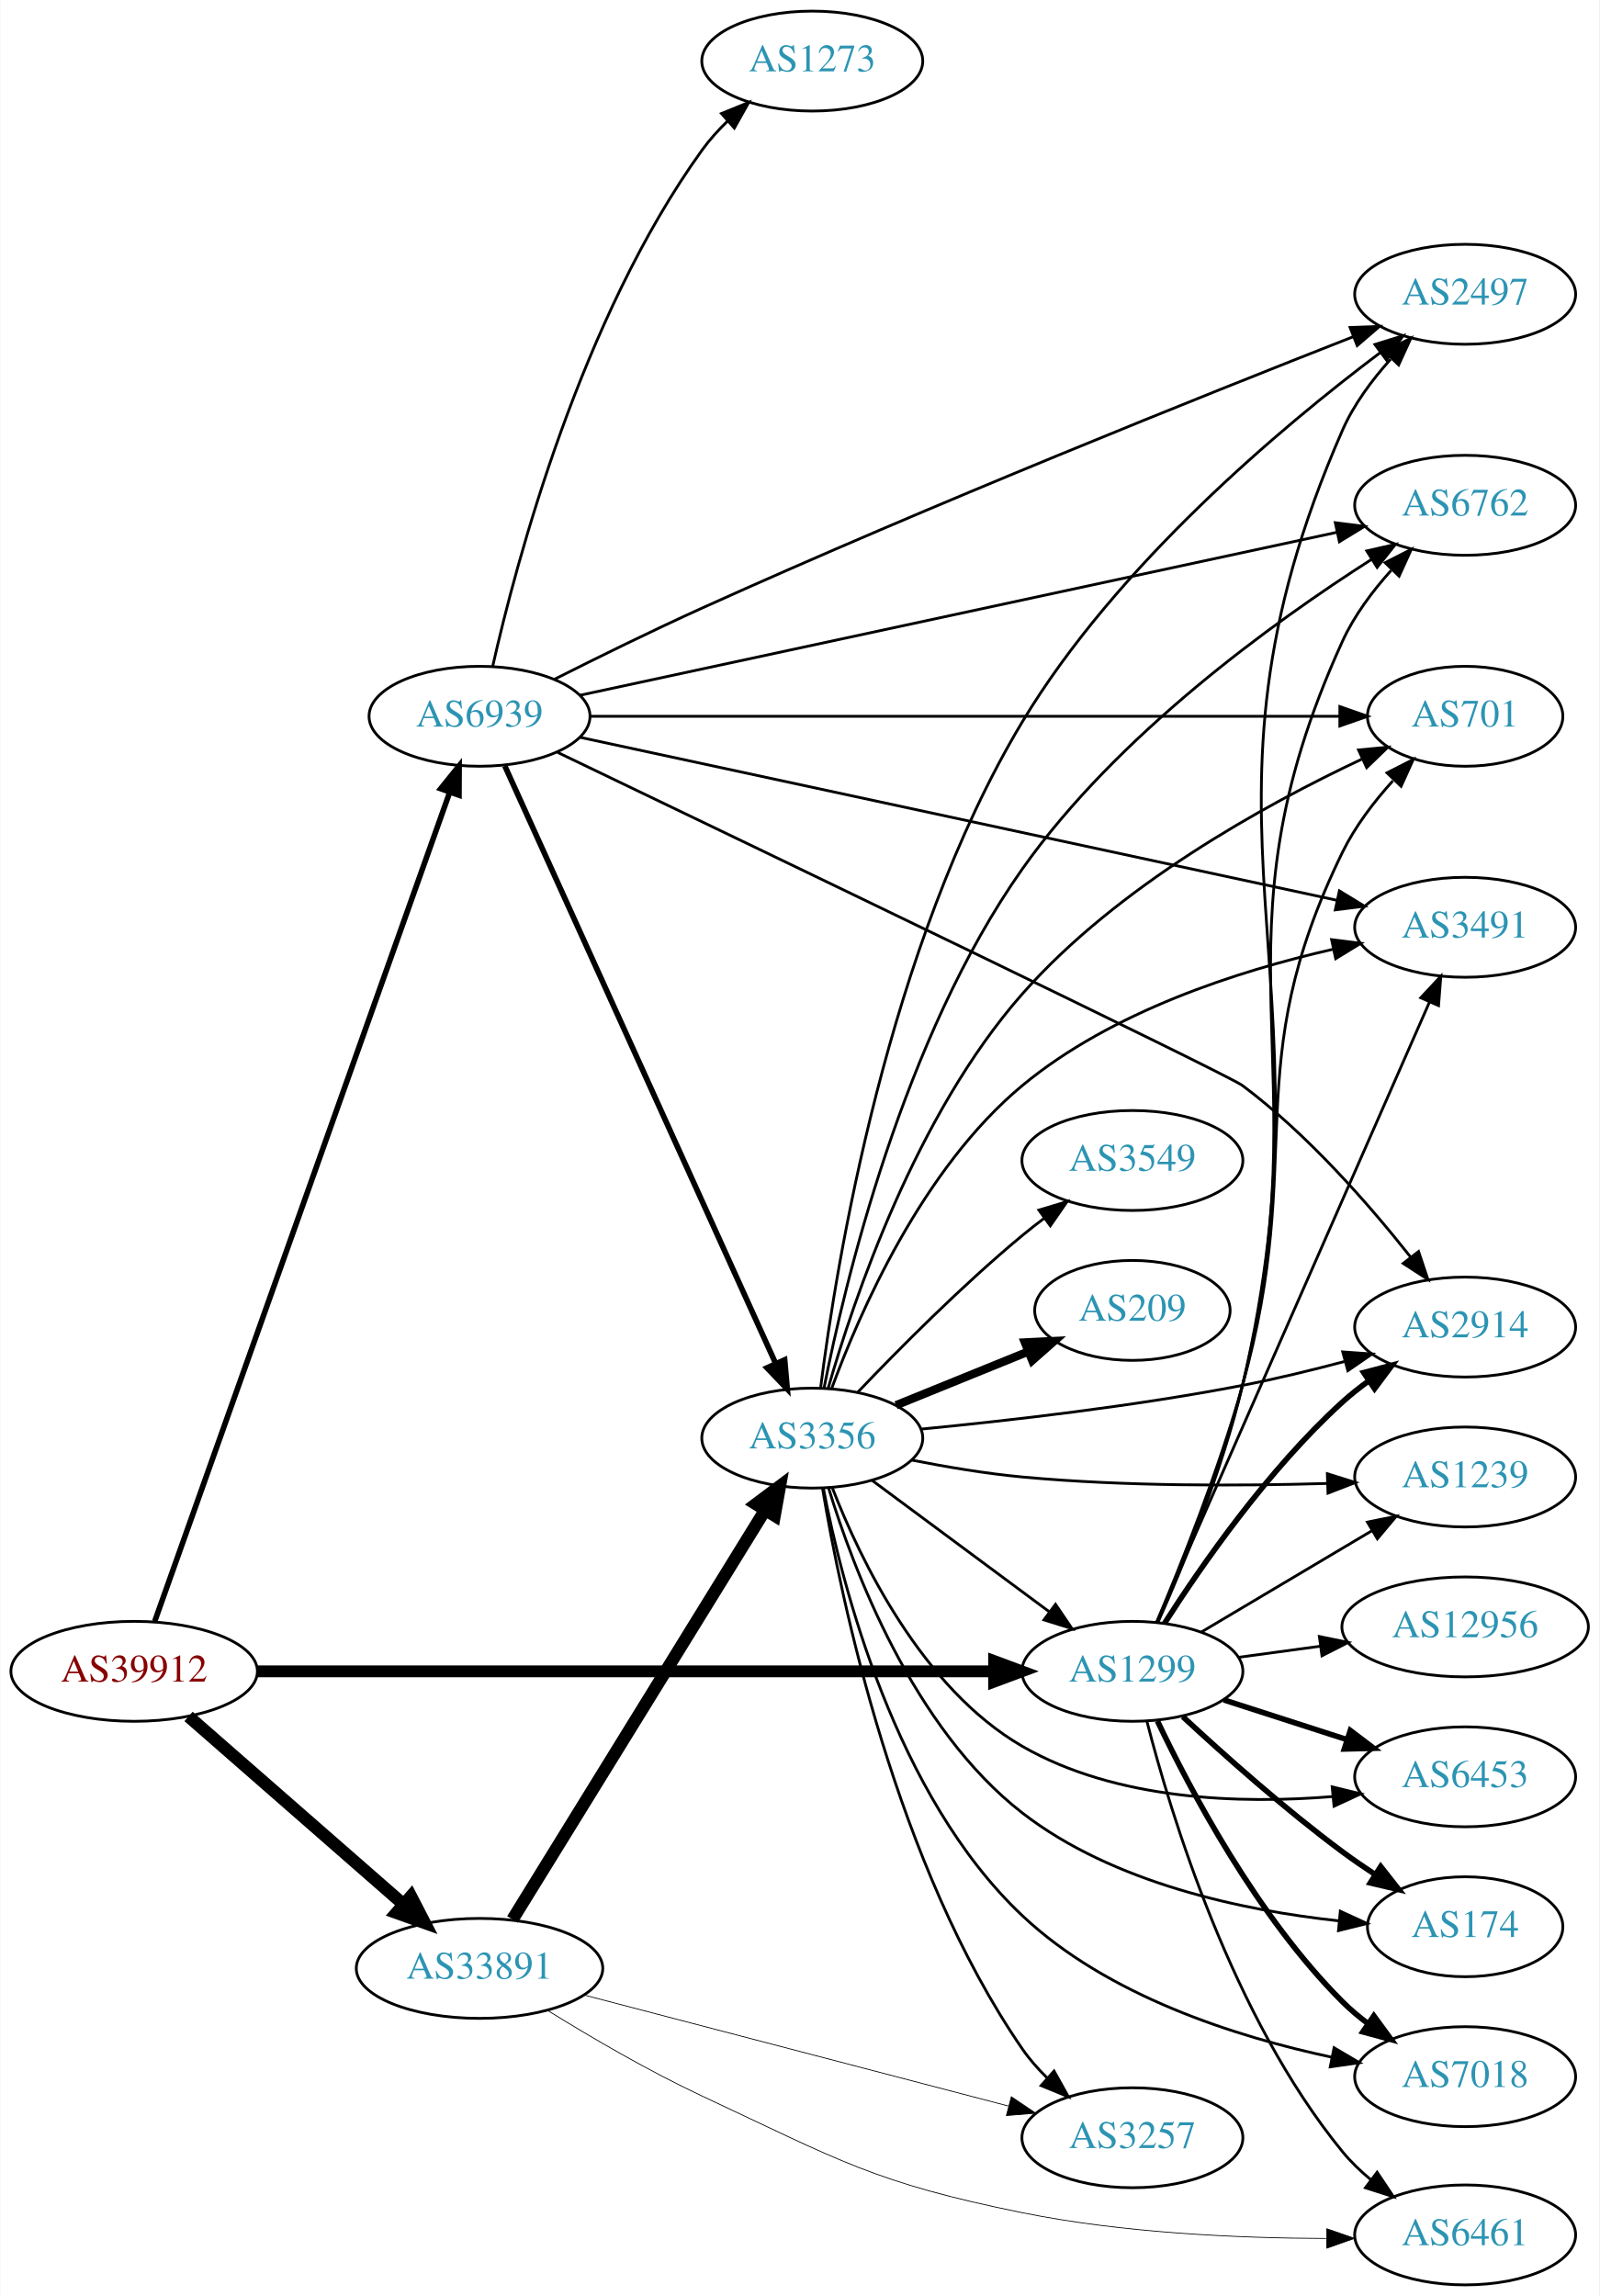
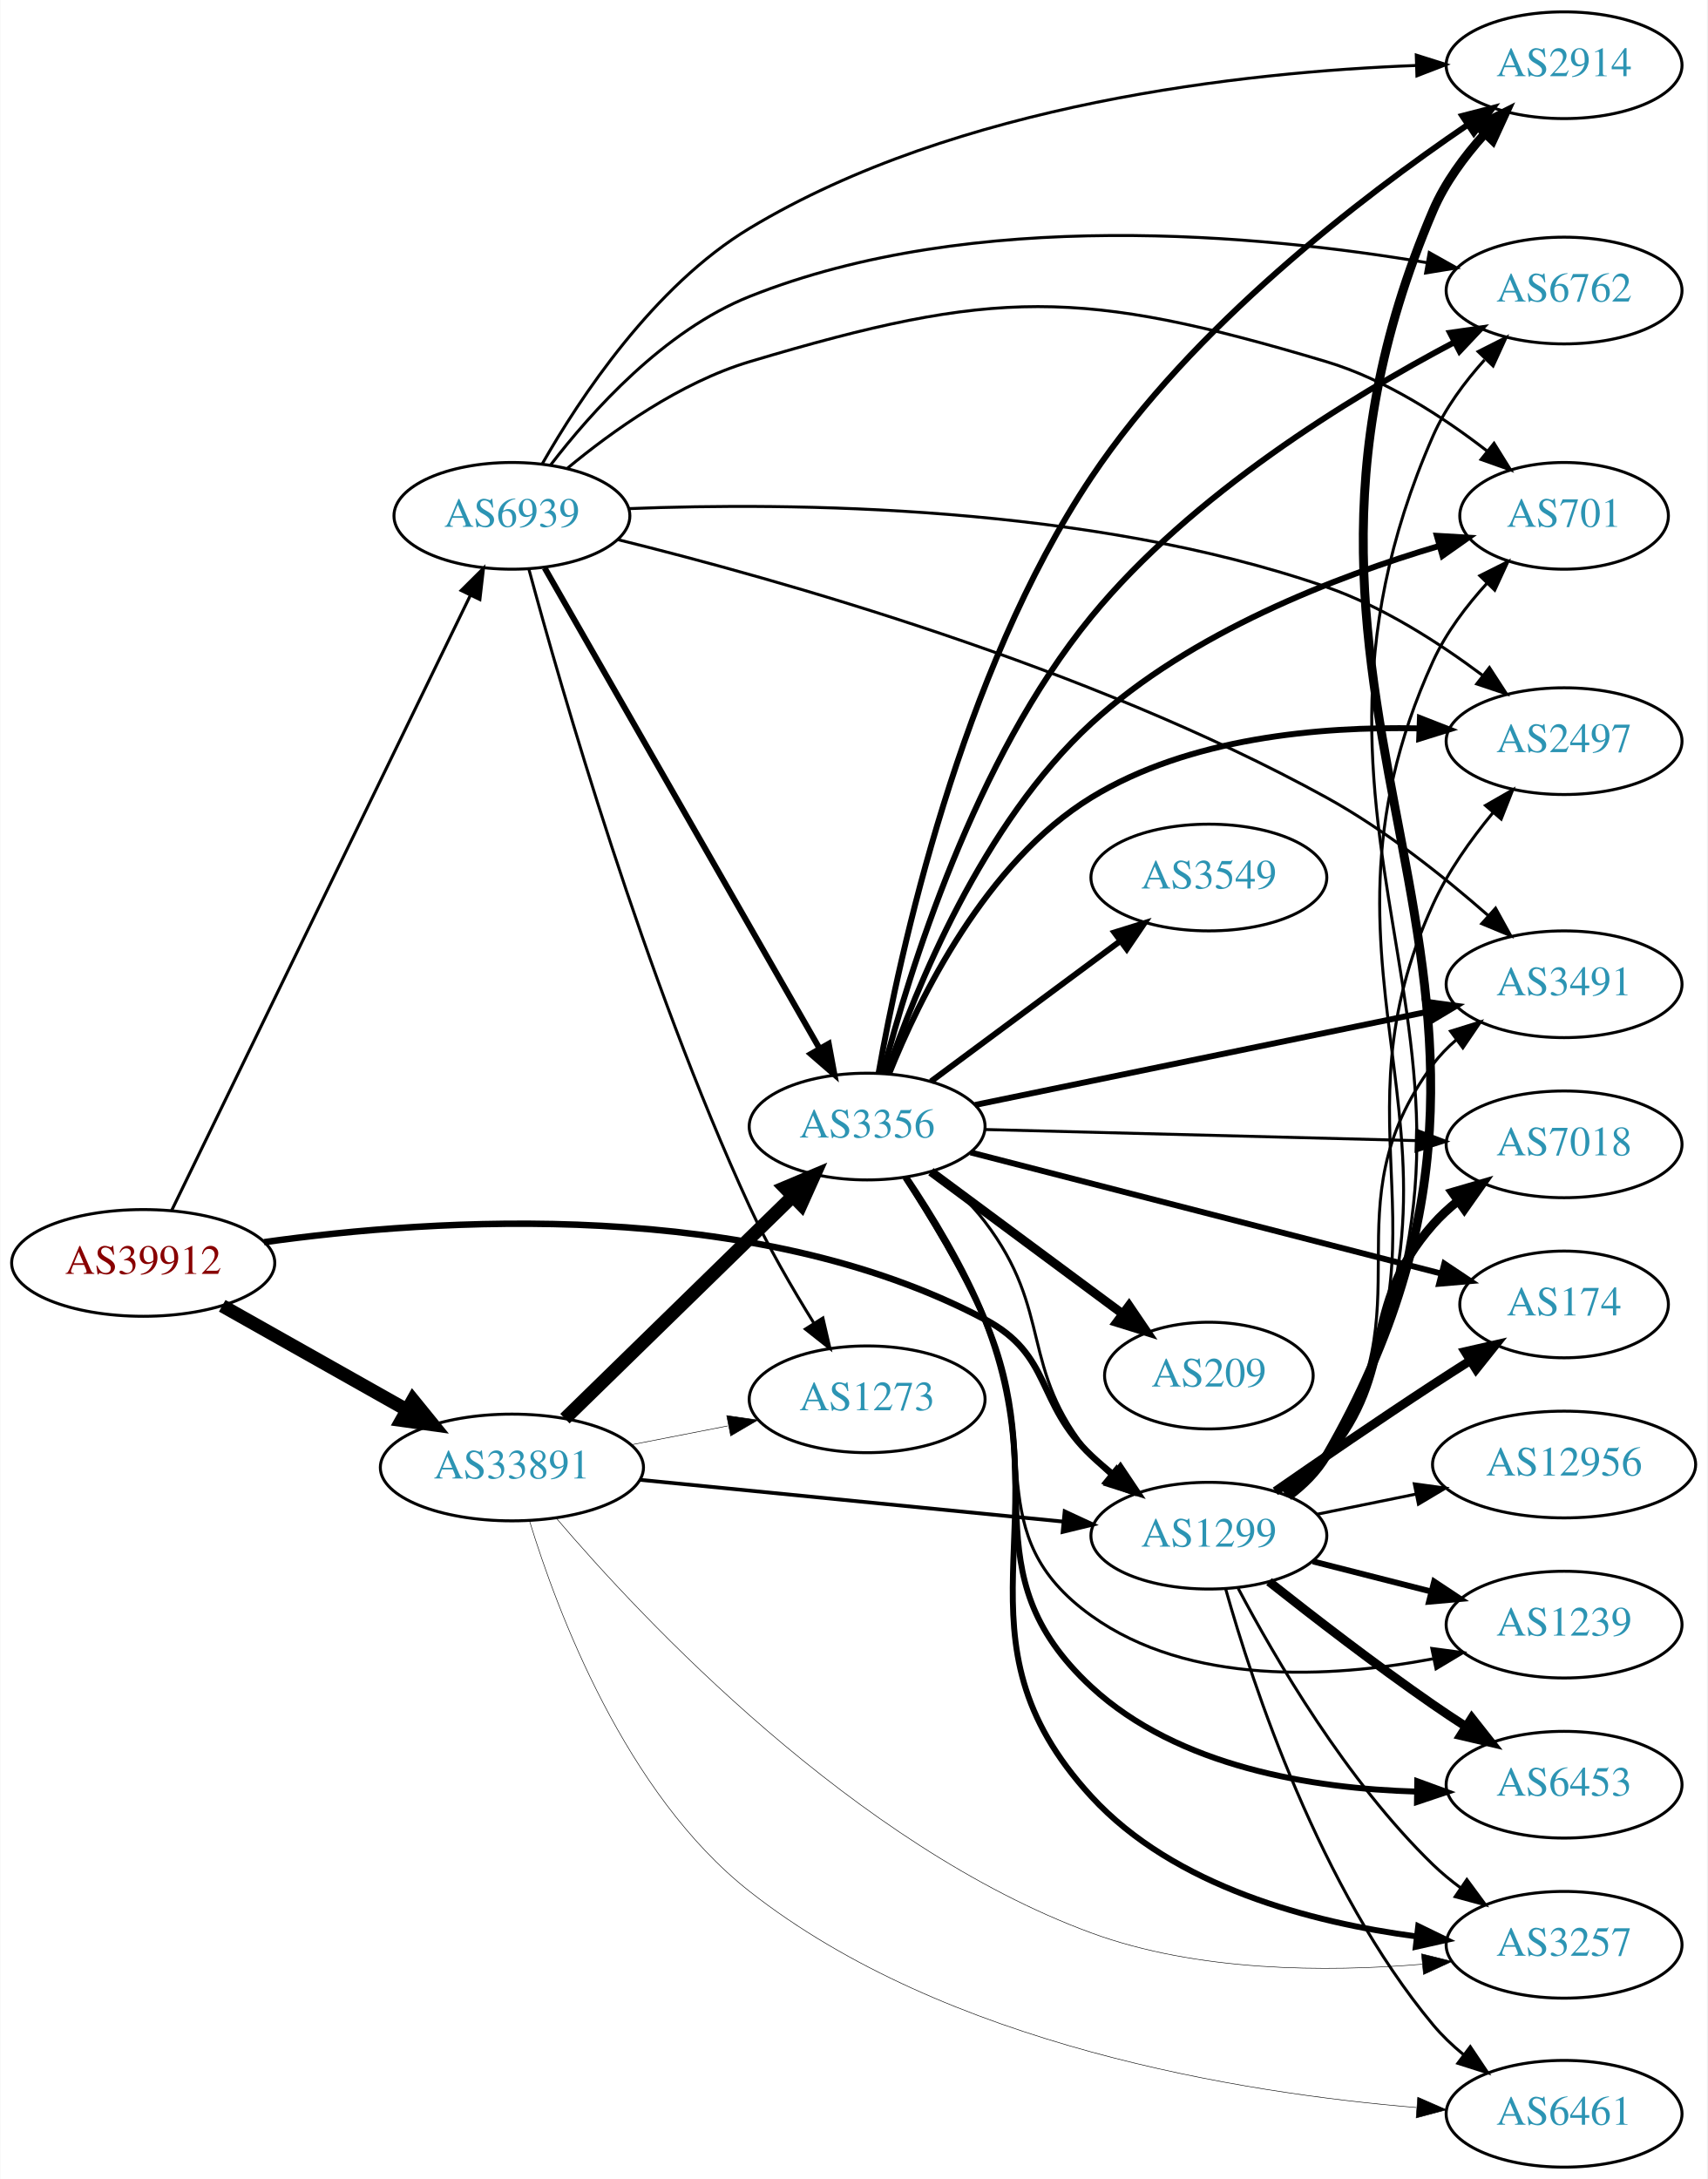
- <svg xmlns="http://www.w3.org/2000/svg" xmlns:xlink="http://www.w3.org/1999/xlink" width="576pt" height="827pt" viewBox="0.00 0.00 575.76 827.00">
-   <g id="graph0" class="graph" transform="scale(1 1) rotate(0) translate(4 823)">
-     <polygon fill="white" stroke="none" points="-4,4 -4,-823 571.762,-823 571.762,4 -4,4" />
+ <svg xmlns="http://www.w3.org/2000/svg" xmlns:xlink="http://www.w3.org/1999/xlink" width="576pt" height="735pt" viewBox="0.00 0.00 575.76 735.00">
+   <g id="graph0" class="graph" transform="scale(1 1) rotate(0) translate(4 731)">
+     <polygon fill="white" stroke="none" points="-4,4 -4,-731 571.762,-731 571.762,4 -4,4" />
    <g id="node1" class="node">
      <g id="a_node1">
        <a xlink:href="/asn/39912" xlink:title="AS39912 ~ oja.at GmbH [AT]">
-           <ellipse fill="#ffffff" stroke="black" cx="44.196" cy="-221" rx="44.393" ry="18" />
-           <text text-anchor="middle" x="44.196" y="-217.3" font-family="Times,serif" font-size="14.00" fill="#880000">AS39912</text>
+           <ellipse fill="#ffffff" stroke="black" cx="44.196" cy="-305" rx="44.393" ry="18" />
+           <text text-anchor="middle" x="44.196" y="-301.3" font-family="Times,serif" font-size="14.00" fill="#880000">AS39912</text>
        </a>
      </g>
    </g>
    <g id="node2" class="node">
      <g id="a_node2">
        <a xlink:href="/asn/1299" xlink:title="AS1299 ~ Telia Carrier [EU]">
-           <ellipse fill="#ffffff" stroke="black" cx="403.724" cy="-221" rx="39.794" ry="18" />
-           <text text-anchor="middle" x="403.724" y="-217.3" font-family="Times,serif" font-size="14.00" fill="#2c94b3">AS1299</text>
+           <ellipse fill="#ffffff" stroke="black" cx="403.724" cy="-213" rx="39.794" ry="18" />
+           <text text-anchor="middle" x="403.724" y="-209.3" font-family="Times,serif" font-size="14.00" fill="#2c94b3">AS1299</text>
        </a>
      </g>
    </g>
    <g id="edge1" class="edge">
-       <path fill="none" stroke="black" stroke-width="4.25" d="M88.679,-221C155.588,-221 283.391,-221 353.569,-221" />
-       <polygon fill="black" stroke="black" stroke-width="4.25" points="353.905,-224.719 363.905,-221 353.905,-217.281 353.905,-224.719" />
+       <path fill="none" stroke="black" stroke-width="2.186" d="M84.963,-311.999C142.333,-320.048 249.992,-327.34 328.077,-286 351.021,-273.853 345.229,-257.853 364.077,-240 366.454,-237.749 369.032,-235.542 371.689,-233.42" />
+       <polygon fill="black" stroke="black" stroke-width="2.186" points="373.88,-236.152 379.781,-227.353 369.681,-230.552 373.88,-236.152" />
    </g>
    <g id="node3" class="node">
      <g id="a_node3">
        <a xlink:href="/asn/33891" xlink:title="AS33891 ~ CORE-BACKBONE GMBH GLOBAL NETWORK [DE]">
-           <ellipse fill="#ffffff" stroke="black" cx="168.588" cy="-114" rx="44.393" ry="18" />
-           <text text-anchor="middle" x="168.588" y="-110.3" font-family="Times,serif" font-size="14.00" fill="#2c94b3">AS33891</text>
+           <ellipse fill="#ffffff" stroke="black" cx="168.588" cy="-236" rx="44.393" ry="18" />
+           <text text-anchor="middle" x="168.588" y="-232.3" font-family="Times,serif" font-size="14.00" fill="#2c94b3">AS33891</text>
        </a>
      </g>
    </g>
    <g id="edge2" class="edge">
-       <path fill="none" stroke="black" stroke-width="4.5" d="M63.785,-204.749C84.363,-186.759 117.701,-157.613 141.028,-137.22" />
-       <polygon fill="black" stroke="black" stroke-width="4.5" points="143.888,-139.95 148.825,-130.404 138.704,-134.021 143.888,-139.95" />
+       <path fill="none" stroke="black" stroke-width="4.5" d="M70.853,-290.535C88.968,-280.323 113.44,-266.527 133.237,-255.366" />
+       <polygon fill="black" stroke="black" stroke-width="4.5" points="135.187,-258.787 141.965,-250.446 131.32,-251.927 135.187,-258.787" />
    </g>
    <g id="node4" class="node">
      <g id="a_node4">
        <a xlink:href="/asn/6939" xlink:title="AS6939 ~ Hurricane Electric LLC [US]">
-           <ellipse fill="#ffffff" stroke="black" cx="168.588" cy="-565" rx="39.794" ry="18" />
-           <text text-anchor="middle" x="168.588" y="-561.3" font-family="Times,serif" font-size="14.00" fill="#2c94b3">AS6939</text>
+           <ellipse fill="#ffffff" stroke="black" cx="168.588" cy="-557" rx="39.794" ry="18" />
+           <text text-anchor="middle" x="168.588" y="-553.3" font-family="Times,serif" font-size="14.00" fill="#2c94b3">AS6939</text>
        </a>
      </g>
    </g>
    <g id="edge3" class="edge">
-       <path fill="none" stroke="black" stroke-width="2" d="M51.604,-239.011C71.721,-295.553 133.712,-469.785 157.838,-537.596" />
-       <polygon fill="black" stroke="black" stroke-width="2" points="154.594,-538.919 161.244,-547.168 161.189,-536.573 154.594,-538.919" />
+       <path fill="none" stroke="black" stroke-width="1.029" d="M53.803,-322.72C74.914,-366.188 129.372,-478.314 154.513,-530.078" />
+       <polygon fill="black" stroke="black" stroke-width="1.029" points="151.474,-531.833 158.991,-539.299 157.771,-528.775 151.474,-531.833" />
    </g>
    <g id="node5" class="node">
      <g id="a_node5">
-         <a xlink:href="/asn/6453" xlink:title="AS6453 ~ TATA COMMUNICATIONS (AMERICA) INC [US]">
-           <ellipse fill="#ffffff" stroke="black" cx="523.566" cy="-183" rx="39.794" ry="18" />
-           <text text-anchor="middle" x="523.566" y="-179.3" font-family="Times,serif" font-size="14.00" fill="#2c94b3">AS6453</text>
+         <a xlink:href="/asn/7018" xlink:title="AS7018 ~ AT&amp;T Services, Inc. [US]">
+           <ellipse fill="#ffffff" stroke="black" cx="523.566" cy="-345" rx="39.794" ry="18" />
+           <text text-anchor="middle" x="523.566" y="-341.3" font-family="Times,serif" font-size="14.00" fill="#2c94b3">AS7018</text>
        </a>
      </g>
    </g>
    <g id="edge4" class="edge">
-       <path fill="none" stroke="black" stroke-width="2" d="M436.614,-210.717C450.238,-206.323 466.324,-201.136 480.873,-196.445" />
-       <polygon fill="black" stroke="black" stroke-width="2" points="482.208,-199.692 490.651,-193.292 480.059,-193.03 482.208,-199.692" />
+       <path fill="none" stroke="black" stroke-width="3" d="M429.254,-227.198C434.351,-230.911 439.379,-235.229 443.37,-240 467.87,-269.283 454.129,-289.353 479.37,-318 481.855,-320.82 484.705,-323.448 487.731,-325.87" />
+       <polygon fill="black" stroke="black" stroke-width="3" points="485.849,-328.826 496.021,-331.789 489.917,-323.13 485.849,-328.826" />
    </g>
    <g id="node6" class="node">
      <g id="a_node6">
        <a xlink:href="/asn/2914" xlink:title="AS2914 ~ NTT America, Inc. [US]">
-           <ellipse fill="#ffffff" stroke="black" cx="523.566" cy="-345" rx="39.794" ry="18" />
-           <text text-anchor="middle" x="523.566" y="-341.3" font-family="Times,serif" font-size="14.00" fill="#2c94b3">AS2914</text>
+           <ellipse fill="#ffffff" stroke="black" cx="523.566" cy="-709" rx="39.794" ry="18" />
+           <text text-anchor="middle" x="523.566" y="-705.3" font-family="Times,serif" font-size="14.00" fill="#2c94b3">AS2914</text>
        </a>
      </g>
    </g>
    <g id="edge5" class="edge">
-       <path fill="none" stroke="black" stroke-width="2" d="M415.278,-238.268C428.477,-258.917 452.615,-293.728 479.37,-318 482.308,-320.665 485.541,-323.224 488.877,-325.634" />
-       <polygon fill="black" stroke="black" stroke-width="2" points="487.022,-328.604 497.271,-331.289 490.933,-322.799 487.022,-328.604" />
+       <path fill="none" stroke="black" stroke-width="3" d="M430.564,-226.283C435.593,-230.043 440.262,-234.612 443.37,-240 536.988,-402.284 405.72,-487.733 479.37,-660 483.364,-669.342 489.854,-678.147 496.602,-685.646" />
+       <polygon fill="black" stroke="black" stroke-width="3" points="494.46,-688.467 503.921,-693.235 499.499,-683.608 494.46,-688.467" />
    </g>
    <g id="node7" class="node">
      <g id="a_node7">
        <a xlink:href="/asn/174" xlink:title="AS174 ~ Cogent Communications [US]">
-           <ellipse fill="#ffffff" stroke="black" cx="523.566" cy="-129" rx="35.194" ry="18" />
-           <text text-anchor="middle" x="523.566" y="-125.3" font-family="Times,serif" font-size="14.00" fill="#2c94b3">AS174</text>
+           <ellipse fill="#ffffff" stroke="black" cx="523.566" cy="-291" rx="35.194" ry="18" />
+           <text text-anchor="middle" x="523.566" y="-287.3" font-family="Times,serif" font-size="14.00" fill="#2c94b3">AS174</text>
        </a>
      </g>
    </g>
    <g id="edge6" class="edge">
-       <path fill="none" stroke="black" stroke-width="2" d="M421.866,-204.688C436.59,-191.021 458.657,-171.342 479.37,-156 483.068,-153.261 487.047,-150.52 491.04,-147.891" />
-       <polygon fill="black" stroke="black" stroke-width="2" points="493.157,-150.692 499.701,-142.359 489.389,-144.793 493.157,-150.692" />
+       <path fill="none" stroke="black" stroke-width="3" d="M426.127,-227.963C440.966,-238.254 461.241,-252.148 479.37,-264 483.414,-266.643 487.698,-269.388 491.937,-272.07" />
+       <polygon fill="black" stroke="black" stroke-width="3" points="490.152,-275.082 500.481,-277.436 493.874,-269.154 490.152,-275.082" />
    </g>
    <g id="node8" class="node">
      <g id="a_node8">
        <a xlink:href="/asn/6762" xlink:title="AS6762 ~ TELECOM ITALIA SPARKLE S.p.A. [IT]">
-           <ellipse fill="#ffffff" stroke="black" cx="523.566" cy="-641" rx="39.794" ry="18" />
-           <text text-anchor="middle" x="523.566" y="-637.3" font-family="Times,serif" font-size="14.00" fill="#2c94b3">AS6762</text>
+           <ellipse fill="#ffffff" stroke="black" cx="523.566" cy="-633" rx="39.794" ry="18" />
+           <text text-anchor="middle" x="523.566" y="-629.3" font-family="Times,serif" font-size="14.00" fill="#2c94b3">AS6762</text>
        </a>
      </g>
    </g>
    <g id="edge7" class="edge">
-       <path fill="none" stroke="black" d="M412.829,-238.839C421.687,-259.072 435.642,-293.252 443.37,-324 472.666,-440.556 429.486,-482.661 479.37,-592 483.588,-601.244 490.144,-610.019 496.885,-617.522" />
-       <polygon fill="black" stroke="black" points="494.725,-620.326 504.171,-625.125 499.779,-615.483 494.725,-620.326" />
+       <path fill="none" stroke="black" d="M430.489,-226.326C435.522,-230.085 440.212,-234.641 443.37,-240 521.431,-372.429 417.615,-443.226 479.37,-584 483.452,-593.305 489.967,-602.098 496.713,-609.598" />
+       <polygon fill="black" stroke="black" points="494.564,-612.413 504.019,-617.193 499.609,-607.56 494.564,-612.413" />
    </g>
    <g id="node9" class="node">
      <g id="a_node9">
-         <a xlink:href="/asn/7018" xlink:title="AS7018 ~ AT&amp;T Services, Inc. [US]">
-           <ellipse fill="#ffffff" stroke="black" cx="523.566" cy="-75" rx="39.794" ry="18" />
-           <text text-anchor="middle" x="523.566" y="-71.3" font-family="Times,serif" font-size="14.00" fill="#2c94b3">AS7018</text>
+         <a xlink:href="/asn/12956" xlink:title="AS12956 ~ TELXIUS [ES]">
+           <ellipse fill="#ffffff" stroke="black" cx="523.566" cy="-237" rx="44.393" ry="18" />
+           <text text-anchor="middle" x="523.566" y="-233.3" font-family="Times,serif" font-size="14.00" fill="#2c94b3">AS12956</text>
        </a>
      </g>
    </g>
    <g id="edge8" class="edge">
-       <path fill="none" stroke="black" stroke-width="2" d="M412.734,-203.132C424.561,-178.222 448.65,-132.671 479.37,-102 482.177,-99.198 485.326,-96.549 488.611,-94.086" />
-       <polygon fill="black" stroke="black" stroke-width="2" points="490.679,-96.911 496.939,-88.363 486.715,-91.141 490.679,-96.911" />
+       <path fill="none" stroke="black" d="M440.08,-220.201C450.565,-222.336 462.242,-224.714 473.434,-226.994" />
+       <polygon fill="black" stroke="black" points="473.031,-230.483 483.528,-229.049 474.428,-223.624 473.031,-230.483" />
    </g>
    <g id="node10" class="node">
      <g id="a_node10">
-         <a xlink:href="/asn/3491" xlink:title="AS3491 ~ PCCW Global, Inc. [US]">
-           <ellipse fill="#ffffff" stroke="black" cx="523.566" cy="-489" rx="39.794" ry="18" />
-           <text text-anchor="middle" x="523.566" y="-485.3" font-family="Times,serif" font-size="14.00" fill="#2c94b3">AS3491</text>
+         <a xlink:href="/asn/701" xlink:title="AS701 ~ UUNET [US]">
+           <ellipse fill="#ffffff" stroke="black" cx="523.566" cy="-557" rx="35.194" ry="18" />
+           <text text-anchor="middle" x="523.566" y="-553.3" font-family="Times,serif" font-size="14.00" fill="#2c94b3">AS701</text>
        </a>
      </g>
    </g>
    <g id="edge9" class="edge">
-       <path fill="none" stroke="black" d="M412.456,-238.584C432.557,-284.299 486.565,-407.125 510.668,-461.941" />
-       <polygon fill="black" stroke="black" points="507.577,-463.606 514.806,-471.351 513.985,-460.788 507.577,-463.606" />
+       <path fill="none" stroke="black" d="M430.374,-226.396C435.412,-230.15 440.133,-234.688 443.37,-240 505.906,-342.629 429.486,-398.661 479.37,-508 483.748,-517.595 490.646,-526.686 497.655,-534.372" />
+       <polygon fill="black" stroke="black" points="495.141,-536.807 504.612,-541.556 500.17,-531.938 495.141,-536.807" />
    </g>
    <g id="node11" class="node">
      <g id="a_node11">
-         <a xlink:href="/asn/6461" xlink:title="AS6461 ~ ZAYO-6461 [US]">
-           <ellipse fill="#ffffff" stroke="black" cx="523.566" cy="-18" rx="39.794" ry="18" />
-           <text text-anchor="middle" x="523.566" y="-14.3" font-family="Times,serif" font-size="14.00" fill="#2c94b3">AS6461</text>
+         <a xlink:href="/asn/1239" xlink:title="AS1239 ~ Sprint [US]">
+           <ellipse fill="#ffffff" stroke="black" cx="523.566" cy="-183" rx="39.794" ry="18" />
+           <text text-anchor="middle" x="523.566" y="-179.3" font-family="Times,serif" font-size="14.00" fill="#2c94b3">AS1239</text>
        </a>
      </g>
    </g>
    <g id="edge10" class="edge">
-       <path fill="none" stroke="black" d="M408.932,-203.084C417.5,-169.62 439.608,-96.616 479.37,-48 482.311,-44.404 485.789,-41.053 489.475,-37.991" />
-       <polygon fill="black" stroke="black" points="491.86,-40.576 497.746,-31.767 487.651,-34.983 491.86,-40.576" />
+       <path fill="none" stroke="black" stroke-width="2" d="M438.809,-204.323C451.267,-201.151 465.539,-197.518 478.73,-194.16" />
+       <polygon fill="black" stroke="black" stroke-width="2" points="479.731,-197.517 488.558,-191.658 478.004,-190.733 479.731,-197.517" />
    </g>
    <g id="node12" class="node">
      <g id="a_node12">
        <a xlink:href="/asn/2497" xlink:title="AS2497 ~ Internet Initiative Japan Inc. [JP]">
-           <ellipse fill="#ffffff" stroke="black" cx="523.566" cy="-717" rx="39.794" ry="18" />
-           <text text-anchor="middle" x="523.566" y="-713.3" font-family="Times,serif" font-size="14.00" fill="#2c94b3">AS2497</text>
+           <ellipse fill="#ffffff" stroke="black" cx="523.566" cy="-481" rx="39.794" ry="18" />
+           <text text-anchor="middle" x="523.566" y="-477.3" font-family="Times,serif" font-size="14.00" fill="#2c94b3">AS2497</text>
        </a>
      </g>
    </g>
    <g id="edge11" class="edge">
-       <path fill="none" stroke="black" d="M412.996,-238.798C422.003,-258.994 436.093,-293.142 443.37,-324 478.657,-473.619 417.615,-527.226 479.37,-668 483.452,-677.305 489.967,-686.098 496.713,-693.598" />
-       <polygon fill="black" stroke="black" points="494.564,-696.413 504.019,-701.193 499.609,-691.56 494.564,-696.413" />
+       <path fill="none" stroke="black" d="M430.149,-226.537C435.199,-230.285 439.982,-234.784 443.37,-240 489.238,-310.611 444.386,-349.411 479.37,-426 484.391,-436.992 492.037,-447.751 499.509,-456.796" />
+       <polygon fill="black" stroke="black" points="497.051,-459.305 506.24,-464.578 502.345,-454.725 497.051,-459.305" />
    </g>
    <g id="node13" class="node">
      <g id="a_node13">
-         <a xlink:href="/asn/12956" xlink:title="AS12956 ~ TELXIUS [ES]">
-           <ellipse fill="#ffffff" stroke="black" cx="523.566" cy="-237" rx="44.393" ry="18" />
-           <text text-anchor="middle" x="523.566" y="-233.3" font-family="Times,serif" font-size="14.00" fill="#2c94b3">AS12956</text>
+         <a xlink:href="/asn/6453" xlink:title="AS6453 ~ TATA COMMUNICATIONS (AMERICA) INC [US]">
+           <ellipse fill="#ffffff" stroke="black" cx="523.566" cy="-129" rx="39.794" ry="18" />
+           <text text-anchor="middle" x="523.566" y="-125.3" font-family="Times,serif" font-size="14.00" fill="#2c94b3">AS6453</text>
        </a>
      </g>
    </g>
    <g id="edge12" class="edge">
-       <path fill="none" stroke="black" d="M442.01,-226.062C451.318,-227.326 461.463,-228.704 471.317,-230.042" />
-       <polygon fill="black" stroke="black" points="471.053,-233.538 481.433,-231.415 471.995,-226.602 471.053,-233.538" />
+       <path fill="none" stroke="black" stroke-width="3" d="M423.999,-197.489C438.858,-185.727 460.063,-169.362 479.37,-156 482.888,-153.565 486.619,-151.087 490.357,-148.668" />
+       <polygon fill="black" stroke="black" stroke-width="3" points="492.43,-151.497 498.993,-143.18 488.676,-145.589 492.43,-151.497" />
    </g>
    <g id="node14" class="node">
      <g id="a_node14">
-         <a xlink:href="/asn/1239" xlink:title="AS1239 ~ Sprint [US]">
-           <ellipse fill="#ffffff" stroke="black" cx="523.566" cy="-291" rx="39.794" ry="18" />
-           <text text-anchor="middle" x="523.566" y="-287.3" font-family="Times,serif" font-size="14.00" fill="#2c94b3">AS1239</text>
+         <a xlink:href="/asn/3491" xlink:title="AS3491 ~ PCCW Global, Inc. [US]">
+           <ellipse fill="#ffffff" stroke="black" cx="523.566" cy="-399" rx="39.794" ry="18" />
+           <text text-anchor="middle" x="523.566" y="-395.3" font-family="Times,serif" font-size="14.00" fill="#2c94b3">AS3491</text>
        </a>
      </g>
    </g>
    <g id="edge13" class="edge">
-       <path fill="none" stroke="black" d="M428.571,-235.166C446.221,-245.65 470.473,-260.056 489.921,-271.608" />
-       <polygon fill="black" stroke="black" points="488.37,-274.758 498.755,-276.856 491.945,-268.739 488.37,-274.758" />
+       <path fill="none" stroke="black" d="M429.862,-226.731C434.927,-230.469 439.788,-234.914 443.37,-240 478.386,-289.716 443.094,-323.196 479.37,-372 481.612,-375.017 484.301,-377.776 487.225,-380.28" />
+       <polygon fill="black" stroke="black" points="485.254,-383.175 495.374,-386.314 489.42,-377.55 485.254,-383.175" />
    </g>
    <g id="node15" class="node">
      <g id="a_node15">
-         <a xlink:href="/asn/701" xlink:title="AS701 ~ UUNET [US]">
-           <ellipse fill="#ffffff" stroke="black" cx="523.566" cy="-565" rx="35.194" ry="18" />
-           <text text-anchor="middle" x="523.566" y="-561.3" font-family="Times,serif" font-size="14.00" fill="#2c94b3">AS701</text>
+         <a xlink:href="/asn/6461" xlink:title="AS6461 ~ Zayo Bandwidth [US]">
+           <ellipse fill="#ffffff" stroke="black" cx="523.566" cy="-18" rx="39.794" ry="18" />
+           <text text-anchor="middle" x="523.566" y="-14.3" font-family="Times,serif" font-size="14.00" fill="#2c94b3">AS6461</text>
        </a>
      </g>
    </g>
    <g id="edge14" class="edge">
-       <path fill="none" stroke="black" d="M412.535,-238.917C421.128,-259.22 434.848,-293.462 443.37,-324 466.708,-407.625 441.299,-437.972 479.37,-516 483.899,-525.281 490.671,-534.159 497.518,-541.747" />
-       <polygon fill="black" stroke="black" points="495.431,-544.629 504.875,-549.432 500.488,-539.788 495.431,-544.629" />
-     </g>
-     <g id="edge17" class="edge">
-       <path fill="none" stroke="black" stroke-width="0.281" d="M193.256,-98.77C208.693,-89.212 229.487,-77.032 248.784,-68 298.177,-44.881 310.628,-36.829 364.077,-26 400.224,-18.677 441.905,-16.825 473.448,-16.725" />
-       <polygon fill="black" stroke="black" stroke-width="0.281" points="473.725,-20.225 483.734,-16.753 473.744,-13.225 473.725,-20.225" />
+       <path fill="none" stroke="black" d="M409.357,-195.162C418.424,-162.922 441.046,-94.029 479.37,-48 482.342,-44.43 485.839,-41.094 489.535,-38.041" />
+       <polygon fill="black" stroke="black" points="491.92,-40.627 497.816,-31.825 487.717,-35.029 491.92,-40.627" />
    </g>
    <g id="node16" class="node">
      <g id="a_node16">
-         <a xlink:href="/asn/3356" xlink:title="AS3356 ~ Level 3 Parent, LLC [US]">
-           <ellipse fill="#ffffff" stroke="black" cx="288.431" cy="-305" rx="39.794" ry="18" />
-           <text text-anchor="middle" x="288.431" y="-301.3" font-family="Times,serif" font-size="14.00" fill="#2c94b3">AS3356</text>
+         <a xlink:href="/asn/3257" xlink:title="AS3257 ~ GTT [DE]">
+           <ellipse fill="#ffffff" stroke="black" cx="523.566" cy="-75" rx="39.794" ry="18" />
+           <text text-anchor="middle" x="523.566" y="-71.3" font-family="Times,serif" font-size="14.00" fill="#2c94b3">AS3257</text>
        </a>
      </g>
    </g>
    <g id="edge15" class="edge">
-       <path fill="none" stroke="black" stroke-width="4.5" d="M180.463,-131.626C201.299,-165.398 246.938,-239.369 271.321,-278.89" />
-       <polygon fill="black" stroke="black" stroke-width="4.5" points="268.15,-281.249 276.752,-287.692 274.852,-277.114 268.15,-281.249" />
+       <path fill="none" stroke="black" d="M413.64,-195.18C426.002,-171.749 450.157,-130.253 479.37,-102 482.221,-99.243 485.398,-96.623 488.701,-94.177" />
+       <polygon fill="black" stroke="black" points="490.766,-97.006 497.051,-88.477 486.819,-91.224 490.766,-97.006" />
+     </g>
+     <g id="edge19" class="edge">
+       <path fill="none" stroke="black" stroke-width="1.26" d="M211.807,-231.835C252.053,-227.864 312.592,-221.892 354.669,-217.741" />
+       <polygon fill="black" stroke="black" stroke-width="1.26" points="355.07,-221.218 364.679,-216.753 354.383,-214.252 355.07,-221.218" />
+     </g>
+     <g id="edge18" class="edge">
+       <path fill="none" stroke="black" stroke-width="0.18" d="M174.505,-218.071C183.79,-187.638 206.839,-125.973 248.784,-93 314.94,-40.995 414.643,-24.998 473.712,-20.111" />
+       <polygon fill="black" stroke="black" stroke-width="0.18" points="474.186,-23.585 483.896,-19.345 473.662,-16.605 474.186,-23.585" />
+     </g>
+     <g id="edge17" class="edge">
+       <path fill="none" stroke="black" stroke-width="0.18" d="M183.475,-219.005C212.65,-184.783 284.245,-108.339 364.077,-79 399.861,-65.849 443.319,-65.758 475.671,-68.444" />
+       <polygon fill="black" stroke="black" stroke-width="0.18" points="475.476,-71.941 485.761,-69.401 476.136,-64.973 475.476,-71.941" />
    </g>
    <g id="node17" class="node">
      <g id="a_node17">
-         <a xlink:href="/asn/3257" xlink:title="AS3257 ~ GTT [DE]">
-           <ellipse fill="#ffffff" stroke="black" cx="403.724" cy="-53" rx="39.794" ry="18" />
-           <text text-anchor="middle" x="403.724" y="-49.3" font-family="Times,serif" font-size="14.00" fill="#2c94b3">AS3257</text>
+         <a xlink:href="/asn/3356" xlink:title="AS3356 ~ Level 3 Parent, LLC [US]">
+           <ellipse fill="#ffffff" stroke="black" cx="288.431" cy="-351" rx="39.794" ry="18" />
+           <text text-anchor="middle" x="288.431" y="-347.3" font-family="Times,serif" font-size="14.00" fill="#2c94b3">AS3356</text>
        </a>
      </g>
    </g>
    <g id="edge16" class="edge">
-       <path fill="none" stroke="black" stroke-width="0.281" d="M206.272,-104.402C247.672,-93.569 314.973,-75.96 359.05,-64.427" />
-       <polygon fill="black" stroke="black" stroke-width="0.281" points="360.115,-67.766 368.904,-61.849 358.343,-60.994 360.115,-67.766" />
+       <path fill="none" stroke="black" stroke-width="4.5" d="M186.472,-252.477C206.599,-272.118 240.38,-305.084 263.269,-327.421" />
+       <polygon fill="black" stroke="black" stroke-width="4.5" points="260.671,-330.388 270.578,-334.554 266.171,-324.752 260.671,-330.388" />
+     </g>
+     <g id="node18" class="node">
+       <g id="a_node18">
+         <a xlink:href="/asn/1273" xlink:title="AS1273 ~ Vodafone Group PLC [EU]">
+           <ellipse fill="#ffffff" stroke="black" cx="288.431" cy="-259" rx="39.794" ry="18" />
+           <text text-anchor="middle" x="288.431" y="-255.3" font-family="Times,serif" font-size="14.00" fill="#2c94b3">AS1273</text>
+         </a>
+       </g>
+     </g>
+     <g id="edge20" class="edge">
+       <path fill="none" stroke="black" stroke-width="0.18" d="M208.828,-243.659C219.28,-245.699 230.666,-247.921 241.444,-250.025" />
+       <polygon fill="black" stroke="black" stroke-width="0.18" points="241.056,-253.515 251.542,-251.995 242.397,-246.644 241.056,-253.515" />
+     </g>
+     <g id="edge35" class="edge">
+       <path fill="none" stroke="black" d="M178.786,-574.473C191.44,-596.684 216.381,-634.481 248.784,-654 318.96,-696.273 415.783,-706.703 473.497,-708.909" />
+       <polygon fill="black" stroke="black" points="473.699,-712.417 483.803,-709.231 473.917,-705.42 473.699,-712.417" />
+     </g>
+     <g id="edge34" class="edge">
+       <path fill="none" stroke="black" d="M181.562,-574.045C195.381,-592.084 219.944,-619.501 248.784,-631 324.434,-661.163 421.459,-651.847 477.361,-642.386" />
+       <polygon fill="black" stroke="black" points="478.068,-645.815 487.306,-640.627 476.849,-638.922 478.068,-645.815" />
+     </g>
+     <g id="edge37" class="edge">
+       <path fill="none" stroke="black" d="M187.223,-572.98C202.327,-585.516 225.303,-601.98 248.784,-609 331.643,-633.771 360.511,-633.771 443.37,-609 463.262,-603.053 482.792,-590.328 497.481,-578.956" />
+       <polygon fill="black" stroke="black" points="499.937,-581.472 505.536,-572.477 495.55,-576.017 499.937,-581.472" />
+     </g>
+     <g id="edge40" class="edge">
+       <path fill="none" stroke="black" d="M208.005,-559.433C262.117,-561.58 363.139,-560.86 443.37,-533 462.464,-526.37 481.475,-514.123 496.083,-503.18" />
+       <polygon fill="black" stroke="black" points="498.379,-505.829 504.143,-496.94 494.093,-500.294 498.379,-505.829" />
+     </g>
+     <g id="edge38" class="edge">
+       <path fill="none" stroke="black" d="M204.44,-548.949C258.037,-535.696 362.923,-506.261 443.37,-462 463.112,-451.138 482.95,-435.348 497.833,-422.293" />
+       <polygon fill="black" stroke="black" points="500.447,-424.651 505.559,-415.371 495.776,-419.437 500.447,-424.651" />
+     </g>
+     <g id="edge36" class="edge">
+       <path fill="none" stroke="black" stroke-width="2" d="M179.635,-539.437C200.377,-503.178 248.031,-419.875 272.433,-377.218" />
+       <polygon fill="black" stroke="black" stroke-width="2" points="275.482,-378.937 277.409,-368.519 269.405,-375.461 275.482,-378.937" />
+     </g>
+     <g id="edge39" class="edge">
+       <path fill="none" stroke="black" d="M174.324,-538.974C185.076,-499.176 213.185,-401.209 248.784,-324 254.944,-310.641 263.115,-296.525 270.357,-284.872" />
+       <polygon fill="black" stroke="black" points="273.509,-286.437 275.909,-276.118 267.597,-282.688 273.509,-286.437" />
+     </g>
+     <g id="edge33" class="edge">
+       <path fill="none" stroke="black" d="M311.095,-335.937C317.12,-331.028 323.312,-325.225 328.077,-319 351.532,-288.363 339.389,-269.653 364.077,-240 365.943,-237.759 368.038,-235.619 370.262,-233.595" />
+       <polygon fill="black" stroke="black" points="372.609,-236.198 378.176,-227.184 368.203,-230.759 372.609,-236.198" />
+     </g>
+     <g id="edge29" class="edge">
+       <path fill="none" stroke="black" d="M328.19,-350.002C368.106,-348.975 430.425,-347.371 473.696,-346.258" />
+       <polygon fill="black" stroke="black" points="473.808,-349.756 483.714,-346 473.628,-342.758 473.808,-349.756" />
+     </g>
+     <g id="edge22" class="edge">
+       <path fill="none" stroke="black" stroke-width="2" d="M292.326,-369.152C299.28,-408.561 319.738,-503.73 364.077,-570 398.13,-620.896 455.373,-664.64 490.946,-688.839" />
+       <polygon fill="black" stroke="black" stroke-width="2" points="489.239,-691.908 499.496,-694.563 493.133,-686.091 489.239,-691.908" />
+     </g>
+     <g id="edge30" class="edge">
+       <path fill="none" stroke="black" stroke-width="2" d="M323.331,-342.275C365.48,-331.428 437.34,-312.934 482.265,-301.372" />
+       <polygon fill="black" stroke="black" stroke-width="2" points="483.159,-304.756 491.971,-298.874 481.414,-297.977 483.159,-304.756" />
+     </g>
+     <g id="edge25" class="edge">
+       <path fill="none" stroke="black" stroke-width="2" d="M293.732,-369.074C302.391,-402.462 324.553,-474.795 364.077,-523 397.997,-564.37 451.288,-596.938 486.573,-615.582" />
+       <polygon fill="black" stroke="black" stroke-width="2" points="485.085,-618.753 495.574,-620.244 488.303,-612.537 485.085,-618.753" />
    </g>
    <g id="edge32" class="edge">
-       <path fill="none" stroke="black" d="M196.712,-551.99C264.806,-519.307 437.936,-436.066 443.37,-432 466.914,-414.388 489.021,-389.073 503.863,-370.288" />
-       <polygon fill="black" stroke="black" points="506.796,-372.217 510.15,-362.167 501.261,-367.932 506.796,-372.217" />
-     </g>
-     <g id="edge34" class="edge">
-       <path fill="none" stroke="black" d="M204.724,-572.565C269.128,-586.432 406.007,-615.904 477.287,-631.251" />
-       <polygon fill="black" stroke="black" points="476.799,-634.726 487.312,-633.409 478.272,-627.883 476.799,-634.726" />
-     </g>
-     <g id="edge33" class="edge">
-       <path fill="none" stroke="black" d="M204.724,-557.435C269.128,-543.568 406.007,-514.096 477.287,-498.749" />
-       <polygon fill="black" stroke="black" points="478.272,-502.117 487.312,-496.591 476.799,-495.274 478.272,-502.117" />
-     </g>
-     <g id="edge35" class="edge">
-       <path fill="none" stroke="black" d="M195.421,-578.259C210.8,-586.018 230.769,-595.857 248.784,-604 331.273,-641.284 429.78,-680.726 483.267,-701.727" />
-       <polygon fill="black" stroke="black" points="482.128,-705.04 492.716,-705.429 484.682,-698.523 482.128,-705.04" />
-     </g>
-     <g id="edge37" class="edge">
-       <path fill="none" stroke="black" d="M208.373,-565C274.467,-565 408.523,-565 478.225,-565" />
-       <polygon fill="black" stroke="black" points="478.433,-568.5 488.433,-565 478.433,-561.5 478.433,-568.5" />
-     </g>
-     <g id="edge36" class="edge">
-       <path fill="none" stroke="black" stroke-width="2" d="M177.688,-547.129C198.004,-502.306 251.213,-384.908 275.288,-331.79" />
-       <polygon fill="black" stroke="black" stroke-width="2" points="278.49,-333.205 279.43,-322.652 272.114,-330.315 278.49,-333.205" />
+       <path fill="none" stroke="black" stroke-width="2" d="M294.999,-368.807C304.728,-397.292 327.361,-453.315 364.077,-487 397.565,-517.723 446.729,-536.564 481.401,-546.846" />
+       <polygon fill="black" stroke="black" stroke-width="2" points="480.64,-550.269 491.216,-549.644 482.559,-543.537 480.64,-550.269" />
+     </g>
+     <g id="edge26" class="edge">
+       <path fill="none" stroke="black" d="M300.863,-333.84C309.1,-321.014 320.12,-302.859 328.077,-286 348.239,-243.282 325.69,-213.526 364.077,-186 397.114,-162.31 444.795,-164.961 479.22,-171.441" />
+       <polygon fill="black" stroke="black" points="478.947,-174.959 489.448,-173.551 480.361,-168.103 478.947,-174.959" />
+     </g>
+     <g id="edge24" class="edge">
+       <path fill="none" stroke="black" stroke-width="2" d="M295.833,-368.772C306.001,-394.171 328.419,-440.185 364.077,-462 397.033,-482.162 441.098,-485.999 474.398,-485.313" />
+       <polygon fill="black" stroke="black" stroke-width="2" points="474.933,-488.796 484.804,-484.946 474.686,-481.8 474.933,-488.796" />
+     </g>
+     <g id="edge28" class="edge">
+       <path fill="none" stroke="black" stroke-width="2" d="M301.359,-333.714C309.732,-320.975 320.707,-302.981 328.077,-286 350.925,-233.358 321.962,-200.981 364.077,-162 393.331,-134.923 438.817,-127.72 473.569,-126.68" />
+       <polygon fill="black" stroke="black" stroke-width="2" points="474.028,-130.174 483.98,-126.54 473.934,-123.175 474.028,-130.174" />
+     </g>
+     <g id="edge31" class="edge">
+       <path fill="none" stroke="black" stroke-width="2" d="M324.839,-358.29C365.61,-366.684 432.676,-380.493 477.229,-389.666" />
+       <polygon fill="black" stroke="black" stroke-width="2" points="476.707,-393.131 487.208,-391.72 478.119,-386.275 476.707,-393.131" />
+     </g>
+     <g id="edge27" class="edge">
+       <path fill="none" stroke="black" stroke-width="2" d="M301.682,-333.849C310.212,-321.174 321.242,-303.203 328.077,-286 355.151,-217.859 314.497,-179.018 364.077,-125 392.045,-94.53 438.386,-82.506 473.754,-77.824" />
+       <polygon fill="black" stroke="black" stroke-width="2" points="474.353,-81.278 483.879,-76.642 473.541,-74.325 474.353,-81.278" />
+     </g>
+     <g id="node19" class="node">
+       <g id="a_node19">
+         <a xlink:href="/asn/3549" xlink:title="AS3549 ~ Level 3 Parent, LLC [US]">
+           <ellipse fill="#ffffff" stroke="black" cx="403.724" cy="-435" rx="39.794" ry="18" />
+           <text text-anchor="middle" x="403.724" y="-431.3" font-family="Times,serif" font-size="14.00" fill="#2c94b3">AS3549</text>
+         </a>
+       </g>
+     </g>
+     <g id="edge21" class="edge">
+       <path fill="none" stroke="black" stroke-width="2" d="M309.947,-366.212C327.802,-379.45 353.875,-398.781 373.837,-413.583" />
+       <polygon fill="black" stroke="black" stroke-width="2" points="371.86,-416.473 381.977,-419.618 376.029,-410.85 371.86,-416.473" />
    </g>
    <g id="node20" class="node">
      <g id="a_node20">
-         <a xlink:href="/asn/1273" xlink:title="AS1273 ~ Vodafone Group PLC [EU]">
-           <ellipse fill="#ffffff" stroke="black" cx="288.431" cy="-801" rx="39.794" ry="18" />
-           <text text-anchor="middle" x="288.431" y="-797.3" font-family="Times,serif" font-size="14.00" fill="#2c94b3">AS1273</text>
-         </a>
-       </g>
-     </g>
-     <g id="edge31" class="edge">
-       <path fill="none" stroke="black" d="M173.358,-583.124C181.826,-620.661 205.119,-708.448 248.784,-769 251.435,-772.676 254.605,-776.18 257.973,-779.43" />
-       <polygon fill="black" stroke="black" points="255.726,-782.114 265.54,-786.106 260.357,-776.865 255.726,-782.114" />
-     </g>
-     <g id="edge18" class="edge">
-       <path fill="none" stroke="black" d="M309.947,-289.788C327.802,-276.55 353.875,-257.219 373.837,-242.417" />
-       <polygon fill="black" stroke="black" points="376.029,-245.15 381.977,-236.382 371.86,-239.527 376.029,-245.15" />
-     </g>
-     <g id="edge25" class="edge">
-       <path fill="none" stroke="black" d="M295.692,-286.99C305.684,-261.296 327.885,-214.917 364.077,-194 397.838,-174.489 442.646,-173.173 476.003,-175.906" />
-       <polygon fill="black" stroke="black" points="475.672,-179.39 485.962,-176.869 476.346,-172.423 475.672,-179.39" />
-     </g>
-     <g id="edge20" class="edge">
-       <path fill="none" stroke="black" d="M327.615,-308.252C358.904,-311.266 404.241,-316.434 443.37,-324 455.481,-326.342 468.475,-329.507 480.363,-332.668" />
-       <polygon fill="black" stroke="black" points="479.478,-336.055 490.046,-335.305 481.317,-329.301 479.478,-336.055" />
-     </g>
-     <g id="edge30" class="edge">
-       <path fill="none" stroke="black" d="M294.291,-287.084C303.141,-257.956 324.707,-200.519 364.077,-170 396.852,-144.594 443.75,-134.83 478.026,-131.13" />
-       <polygon fill="black" stroke="black" points="478.603,-134.591 488.229,-130.166 477.944,-127.622 478.603,-134.591" />
-     </g>
-     <g id="edge28" class="edge">
-       <path fill="none" stroke="black" d="M292.641,-322.933C300.04,-360.505 321.049,-449.04 364.077,-510 398.142,-558.261 454.389,-598.865 489.908,-621.547" />
-       <polygon fill="black" stroke="black" points="488.136,-624.567 498.466,-626.922 491.858,-618.639 488.136,-624.567" />
-     </g>
-     <g id="edge29" class="edge">
-       <path fill="none" stroke="black" d="M292.412,-286.977C299.054,-252.368 318.251,-176.214 364.077,-133 394.732,-104.092 440.958,-89.36 475.588,-81.999" />
-       <polygon fill="black" stroke="black" points="476.355,-85.415 485.478,-80.028 474.987,-78.55 476.355,-85.415" />
-     </g>
-     <g id="edge26" class="edge">
-       <path fill="none" stroke="black" d="M295.39,-322.803C305.386,-350.064 328.051,-402.124 364.077,-432 396.205,-458.642 441.776,-473.295 475.812,-481.045" />
-       <polygon fill="black" stroke="black" points="475.464,-484.551 485.977,-483.235 476.938,-477.708 475.464,-484.551" />
-     </g>
-     <g id="edge27" class="edge">
-       <path fill="none" stroke="black" d="M291.439,-323.161C296.965,-367.167 315.354,-481.846 364.077,-563 397.9,-619.335 457.404,-669.22 493.089,-696.071" />
-       <polygon fill="black" stroke="black" points="491.069,-698.93 501.186,-702.076 495.239,-693.308 491.069,-698.93" />
+         <a xlink:href="/asn/209" xlink:title="AS209 ~ CenturyLink Communications, LLC [US]">
+           <ellipse fill="#ffffff" stroke="black" cx="403.724" cy="-267" rx="35.194" ry="18" />
+           <text text-anchor="middle" x="403.724" y="-263.3" font-family="Times,serif" font-size="14.00" fill="#2c94b3">AS209</text>
+         </a>
+       </g>
    </g>
    <g id="edge23" class="edge">
-       <path fill="none" stroke="black" d="M324.18,-297.099C336.686,-294.624 350.948,-292.221 364.077,-291 400.753,-287.59 442.41,-287.747 473.81,-288.672" />
-       <polygon fill="black" stroke="black" points="473.932,-292.178 484.043,-289.011 474.164,-285.182 473.932,-292.178" />
-     </g>
-     <g id="edge22" class="edge">
-       <path fill="none" stroke="black" d="M294.152,-322.958C303.226,-354.685 325.679,-421.416 364.077,-465 398.284,-503.827 451.161,-533.008 486.307,-549.542" />
-       <polygon fill="black" stroke="black" points="485.171,-552.872 495.719,-553.867 488.094,-546.511 485.171,-552.872" />
-     </g>
-     <g id="edge24" class="edge">
-       <path fill="none" stroke="black" d="M292.113,-286.968C298.697,-247.373 318.548,-151.1 364.077,-85 366.648,-81.267 369.771,-77.73 373.114,-74.463" />
-       <polygon fill="black" stroke="black" points="375.5,-77.025 380.658,-67.771 370.854,-71.789 375.5,-77.025" />
-     </g>
-     <g id="node18" class="node">
-       <g id="a_node18">
-         <a xlink:href="/asn/3549" xlink:title="AS3549 ~ Level 3 Parent, LLC [US]">
-           <ellipse fill="#ffffff" stroke="black" cx="403.724" cy="-405" rx="39.794" ry="18" />
-           <text text-anchor="middle" x="403.724" y="-401.3" font-family="Times,serif" font-size="14.00" fill="#2c94b3">AS3549</text>
-         </a>
-       </g>
-     </g>
-     <g id="edge19" class="edge">
-       <path fill="none" stroke="black" d="M304.736,-321.455C319.349,-336.796 342.305,-359.956 364.077,-378 366.598,-380.089 369.275,-382.184 371.997,-384.233" />
-       <polygon fill="black" stroke="black" points="370.042,-387.139 380.189,-390.187 374.157,-381.477 370.042,-387.139" />
-     </g>
-     <g id="node19" class="node">
-       <g id="a_node19">
-         <a xlink:href="/asn/209" xlink:title="AS209 ~ CenturyLink Communications, LLC [US]">
-           <ellipse fill="#ffffff" stroke="black" cx="403.724" cy="-351" rx="35.194" ry="18" />
-           <text text-anchor="middle" x="403.724" y="-347.3" font-family="Times,serif" font-size="14.00" fill="#2c94b3">AS209</text>
-         </a>
-       </g>
-     </g>
-     <g id="edge21" class="edge">
-       <path fill="none" stroke="black" stroke-width="3" d="M318.607,-316.846C333.02,-322.698 350.564,-329.822 365.893,-336.046" />
-       <polygon fill="black" stroke="black" stroke-width="3" points="365.01,-339.465 375.592,-339.984 367.643,-332.979 365.01,-339.465" />
+       <path fill="none" stroke="black" stroke-width="3" d="M309.947,-335.788C328.025,-322.385 354.528,-302.734 374.583,-287.865" />
+       <polygon fill="black" stroke="black" stroke-width="3" points="376.792,-290.584 382.74,-281.817 372.623,-284.961 376.792,-290.584" />
    </g>
  </g>
</svg>
